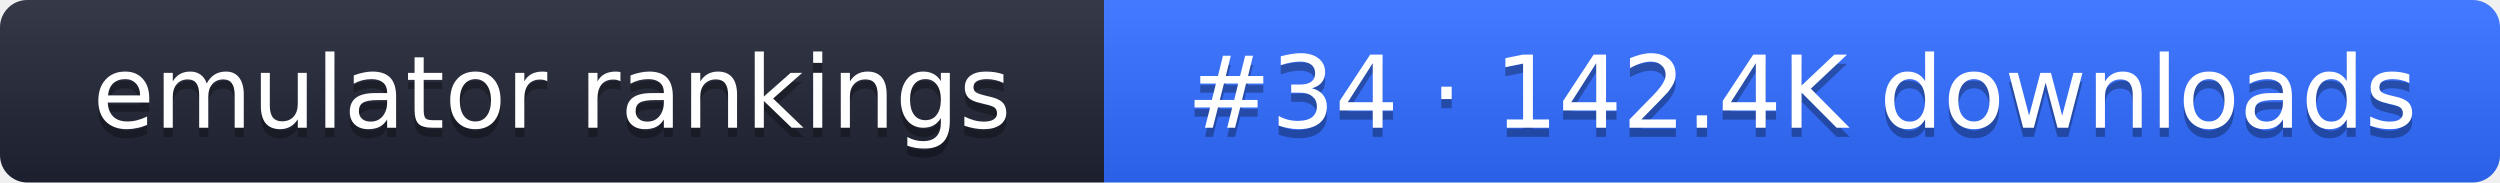
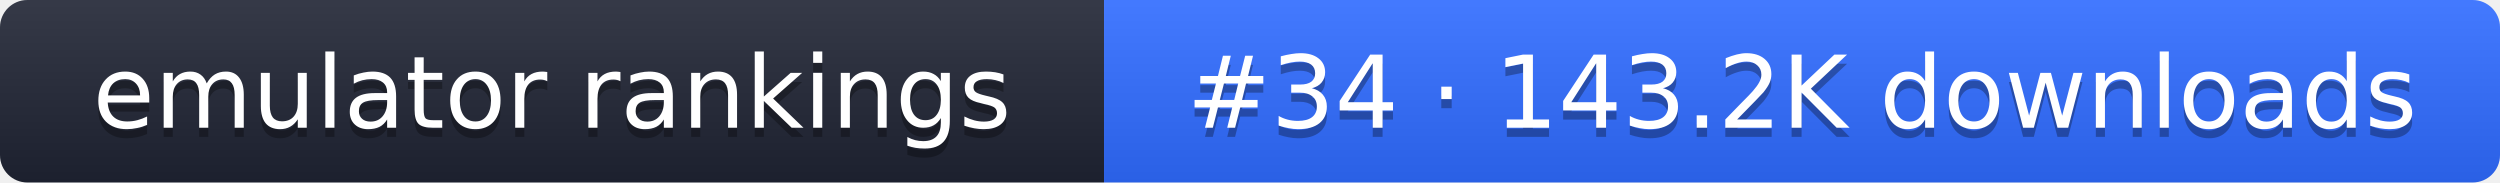
- <svg xmlns="http://www.w3.org/2000/svg" width="274" height="20" role="img" aria-label="emulator rankings: #34 · 142.4K downloads">
+ <svg xmlns="http://www.w3.org/2000/svg" width="274" height="20" role="img" aria-label="emulator rankings: #34 · 143.2K downloads">
  <linearGradient id="g" x2="0" y2="100%">
    <stop offset="0" stop-color="#fff" stop-opacity=".1" />
    <stop offset="1" stop-opacity=".1" />
  </linearGradient>
  <clipPath id="r">
    <rect width="274" height="20" rx="3" fill="#fff" />
  </clipPath>
  <g clip-path="url(#r)">
    <rect width="121" height="20" fill="#1f2433" />
    <rect x="121" width="153" height="20" fill="#2f6bff" />
    <rect width="274" height="20" fill="url(#g)" />
  </g>
  <g fill="#fff" text-anchor="middle" font-family="Verdana,DejaVu Sans,sans-serif" font-size="11">
    <text x="60.5" y="15" fill="#010101" fill-opacity=".3">emulator rankings</text>
    <text x="60.5" y="14">emulator rankings</text>
-     <text x="197.5" y="15" fill="#010101" fill-opacity=".3">#34 · 142.4K downloads</text>
-     <text x="197.5" y="14">#34 · 142.4K downloads</text>
+     <text x="197.5" y="15" fill="#010101" fill-opacity=".3">#34 · 143.2K downloads</text>
+     <text x="197.5" y="14">#34 · 143.2K downloads</text>
  </g>
</svg>
